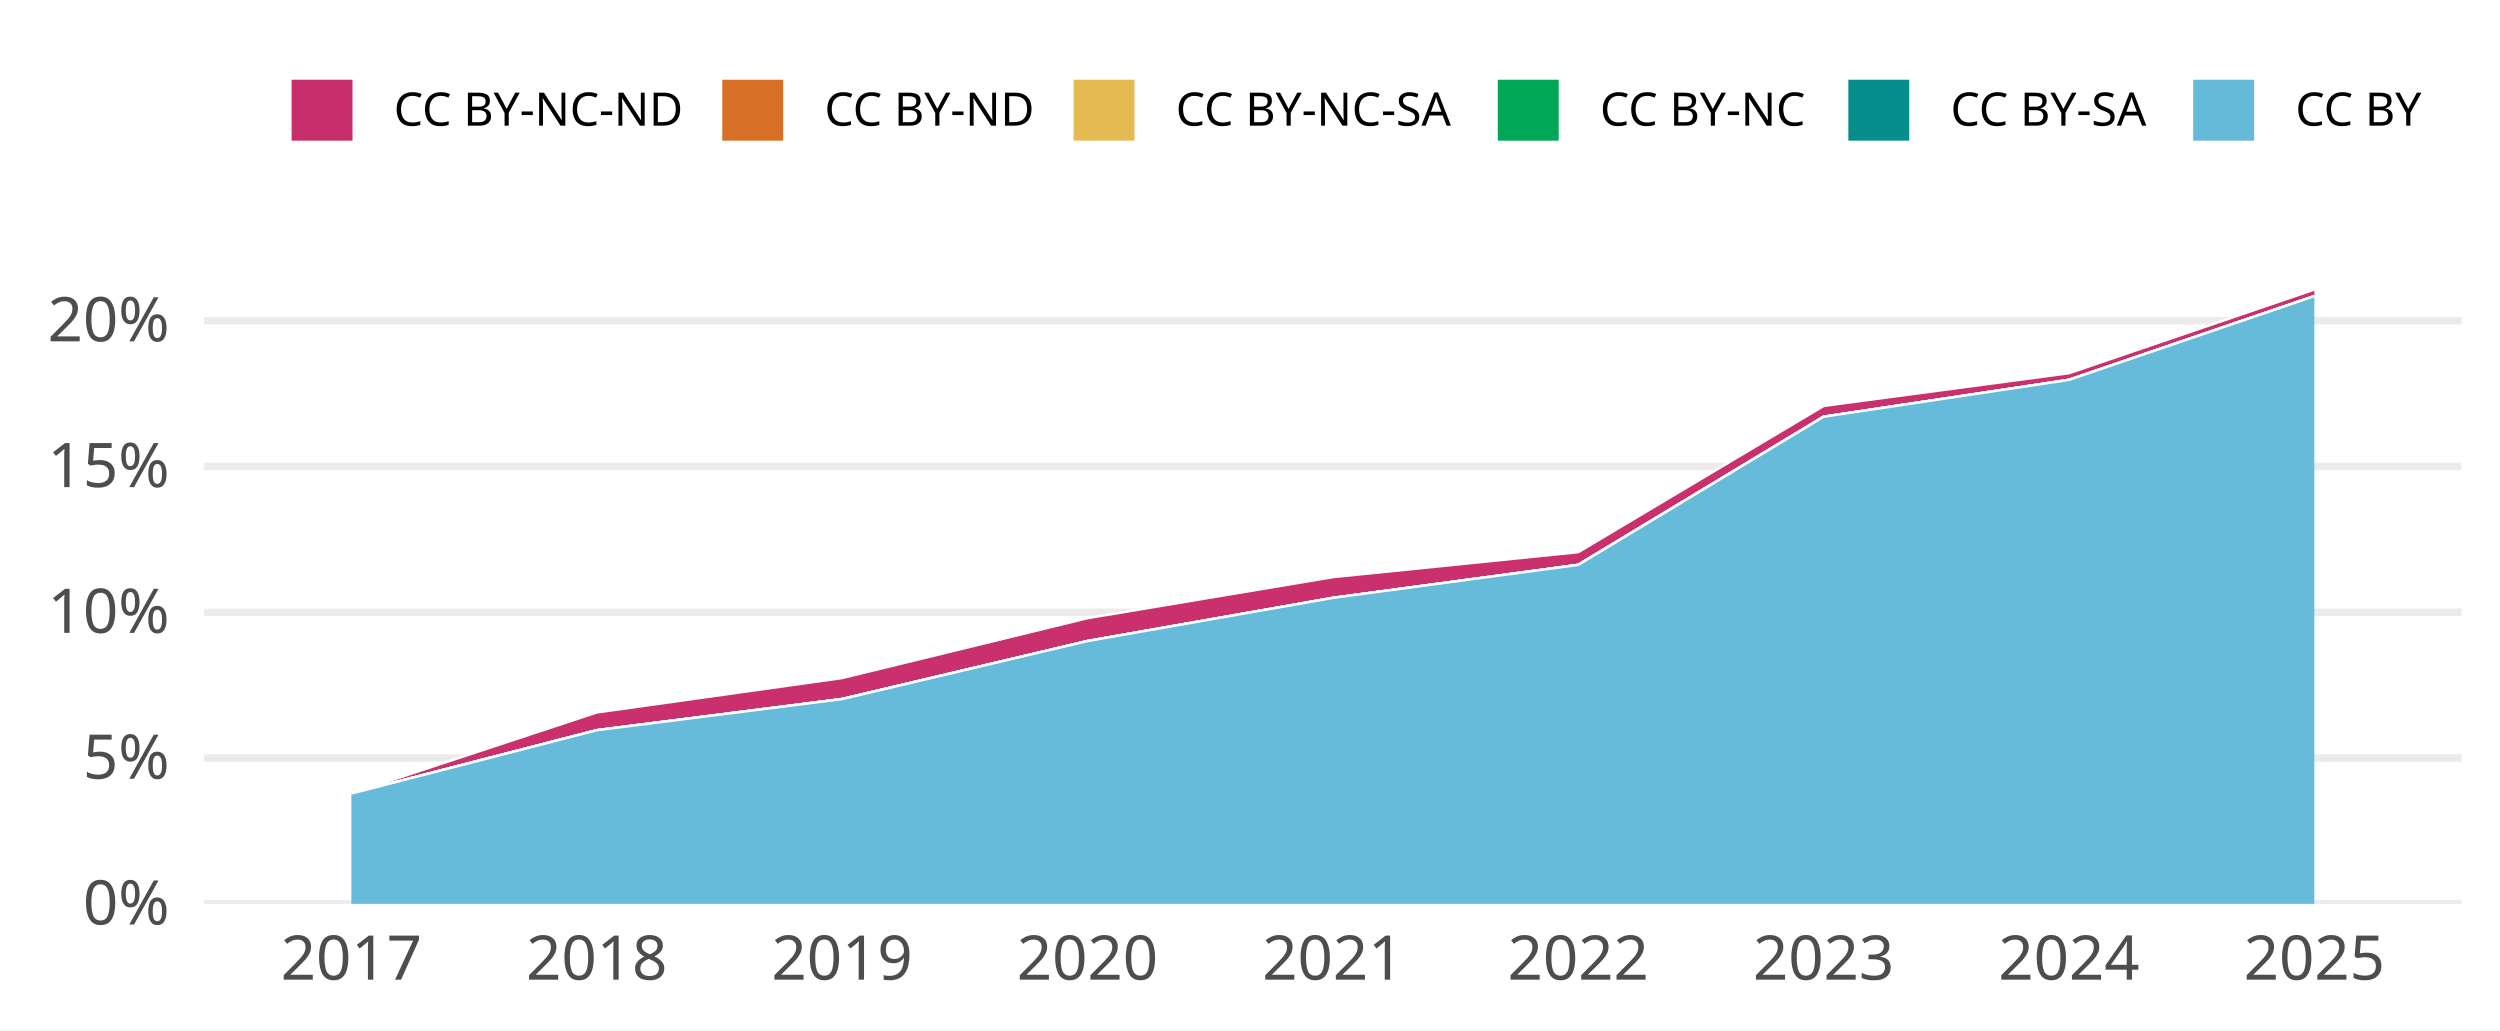
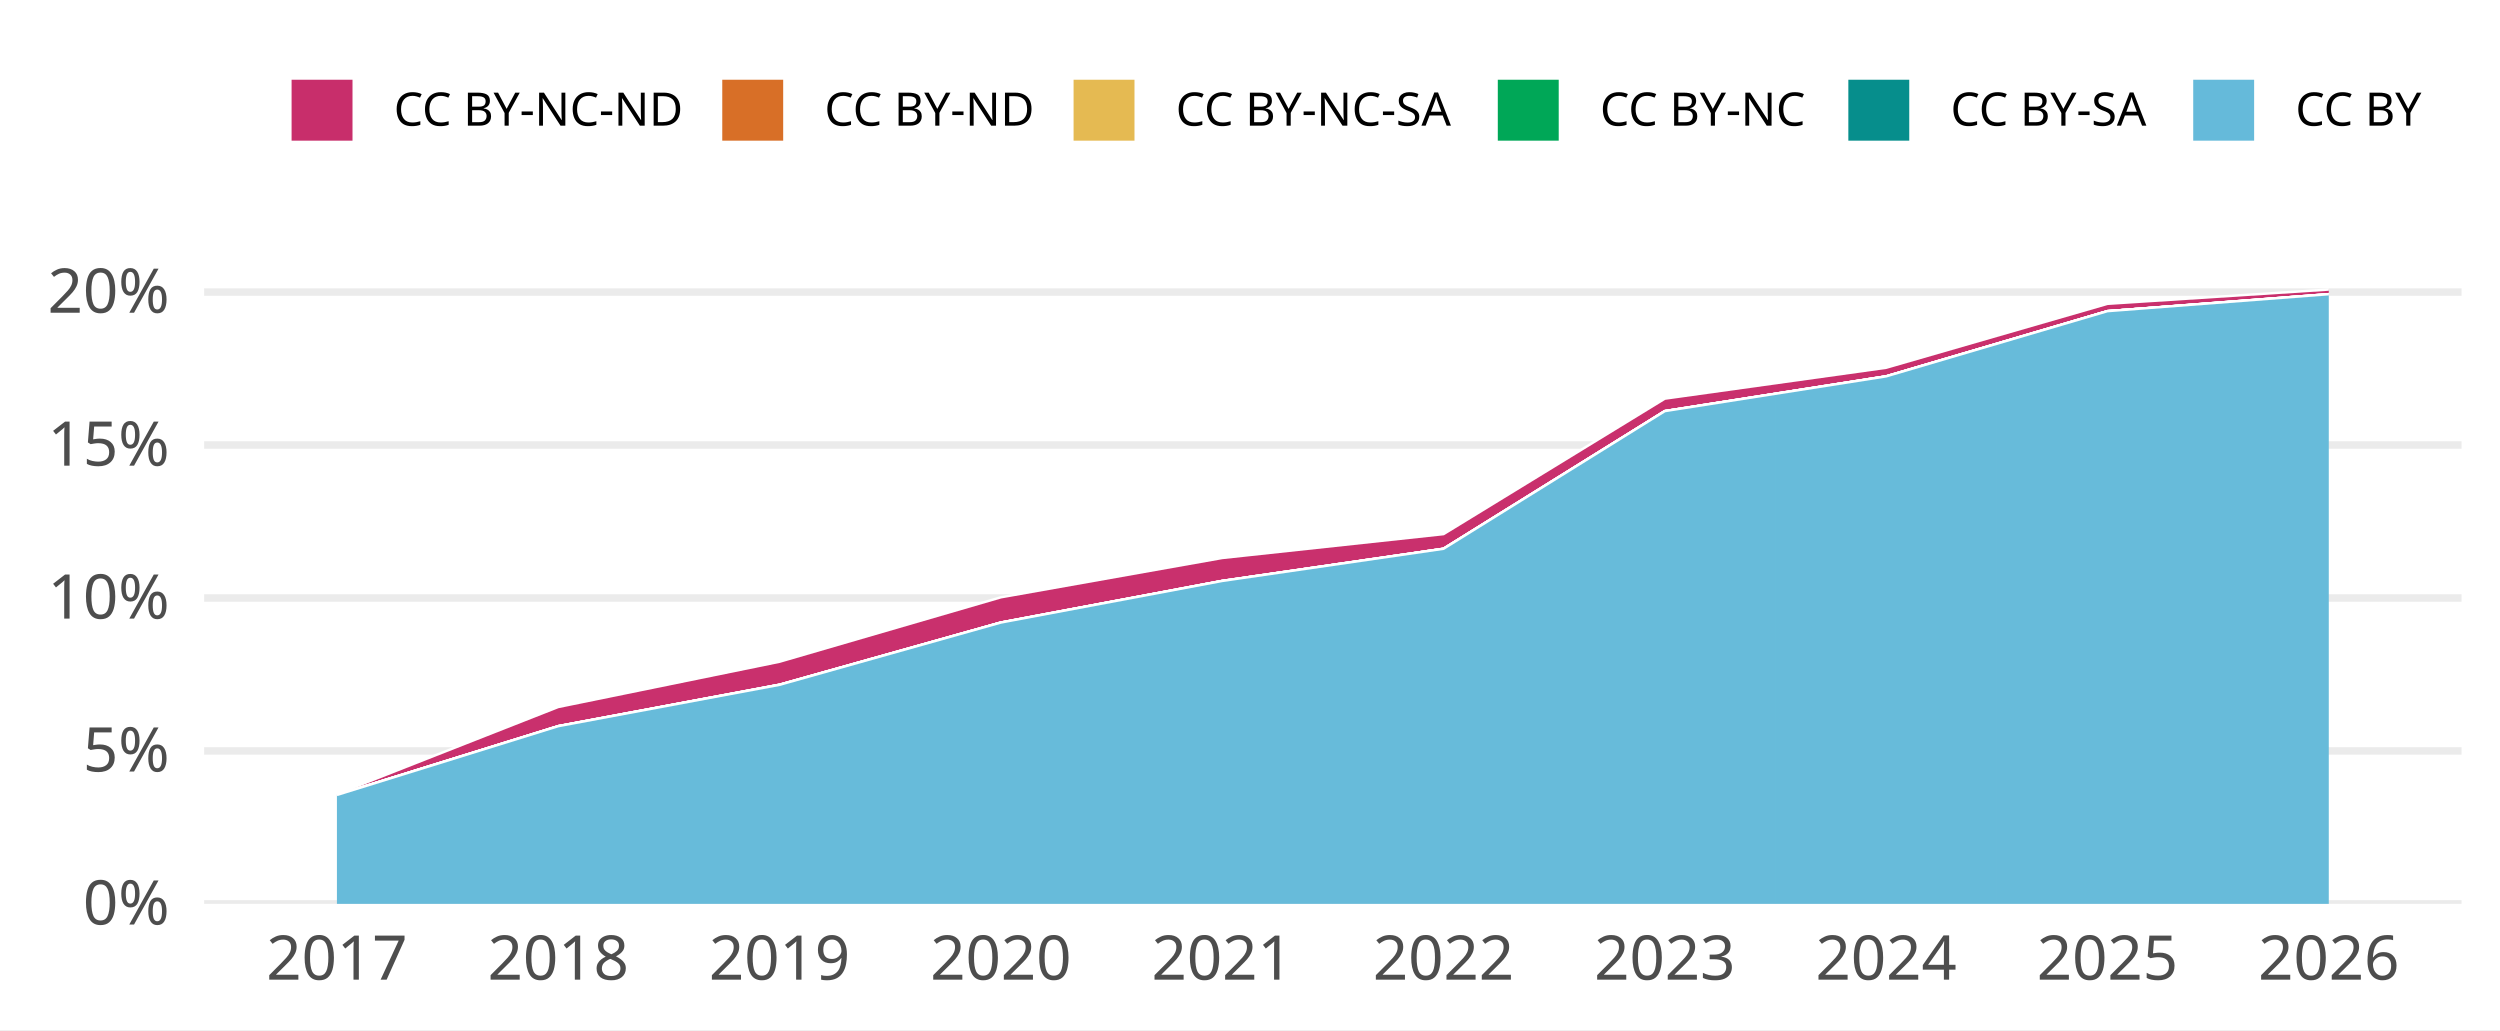
<svg xmlns="http://www.w3.org/2000/svg" width="648.00pt" height="266.98pt" viewBox="0 0 648.00 266.98">
  <g class="svglite">
    <defs>
      <style type="text/css">
    .svglite line, .svglite polyline, .svglite polygon, .svglite path, .svglite rect, .svglite circle {
      fill: none;
      stroke: #000000;
      stroke-linecap: round;
      stroke-linejoin: round;
      stroke-miterlimit: 10.00;
    }
    .svglite text {
      white-space: pre;
    }
    .svglite g.glyphgroup path {
      fill: inherit;
      stroke: none;
    }
  </style>
    </defs>
    <rect width="100%" height="100%" style="stroke: none; fill: #FFFFFF;" />
    <defs>
      <clipPath id="cpMC4wMHw2NDguMDB8MC4wMHwyNjYuOTg=">
        <rect x="0.00" y="0.00" width="648.00" height="266.98" />
      </clipPath>
    </defs>
    <g clip-path="url(#cpMC4wMHw2NDguMDB8MC4wMHwyNjYuOTg=)">
      <rect x="0.00" y="0.00" width="648.00" height="266.98" style="stroke-width: 1.94; stroke: none; fill: #FFFFFF;" />
    </g>
    <defs>
      <clipPath id="cpNTIuOTF8NjM4LjA0fDY3LjA5fDIzNC4yOA==">
        <rect x="52.91" y="67.09" width="585.12" height="167.19" />
      </clipPath>
    </defs>
    <g clip-path="url(#cpNTIuOTF8NjM4LjA0fDY3LjA5fDIzNC4yOA==)">
      <polyline points="52.91,234.28 638.04,234.28 " style="stroke-width: 1.94; stroke: #EBEBEB; stroke-linecap: butt;" />
-       <polyline points="52.91,196.49 638.04,196.49 " style="stroke-width: 1.94; stroke: #EBEBEB; stroke-linecap: butt;" />
-       <polyline points="52.91,158.70 638.04,158.70 " style="stroke-width: 1.94; stroke: #EBEBEB; stroke-linecap: butt;" />
-       <polyline points="52.91,120.91 638.04,120.91 " style="stroke-width: 1.94; stroke: #EBEBEB; stroke-linecap: butt;" />
-       <polyline points="52.91,83.13 638.04,83.13 " style="stroke-width: 1.94; stroke: #EBEBEB; stroke-linecap: butt;" />
-       <polygon points="91.07,205.65 154.67,184.67 218.27,175.75 281.87,160.23 345.48,149.59 409.08,143.12 472.68,105.22 536.28,96.73 599.88,75.05 599.88,76.75 536.28,98.46 472.68,108.02 409.08,146.41 345.48,154.97 281.87,166.16 218.27,181.17 154.67,189.27 91.07,205.68 " style="stroke-width: 0.00; stroke: none; stroke-linecap: butt; fill: #C82E6B;" />
-       <polyline points="91.07,205.65 154.67,184.67 218.27,175.75 281.87,160.23 345.48,149.59 409.08,143.12 472.68,105.22 536.28,96.73 599.88,75.05 " style="stroke-width: 0.64; stroke: #FFFFFF; stroke-linecap: butt;" />
-       <polygon points="91.07,205.68 154.67,189.27 218.27,181.17 281.87,166.16 345.48,154.97 409.08,146.41 472.68,108.02 536.28,98.46 599.88,76.75 599.88,76.75 536.28,98.46 472.68,108.02 409.08,146.41 345.48,154.97 281.87,166.16 218.27,181.17 154.67,189.27 91.07,205.68 " style="stroke-width: 0.00; stroke: none; stroke-linecap: butt; fill: #D86F27;" />
-       <polyline points="91.07,205.68 154.67,189.27 218.27,181.17 281.87,166.16 345.48,154.97 409.08,146.41 472.68,108.02 536.28,98.46 599.88,76.75 " style="stroke-width: 0.64; stroke: #FFFFFF; stroke-linecap: butt;" />
-       <polygon points="91.07,205.68 154.67,189.27 218.27,181.17 281.87,166.16 345.48,154.97 409.08,146.41 472.68,108.02 536.28,98.46 599.88,76.75 599.88,76.75 536.28,98.46 472.68,108.02 409.08,146.41 345.48,154.97 281.87,166.16 218.27,181.20 154.67,189.27 91.07,205.68 " style="stroke-width: 0.00; stroke: none; stroke-linecap: butt; fill: #E5BA52;" />
-       <polyline points="91.07,205.68 154.67,189.27 218.27,181.17 281.87,166.16 345.48,154.97 409.08,146.41 472.68,108.02 536.28,98.46 599.88,76.75 " style="stroke-width: 0.64; stroke: #FFFFFF; stroke-linecap: butt;" />
-       <polygon points="91.07,205.68 154.67,189.27 218.27,181.20 281.87,166.16 345.48,154.97 409.08,146.41 472.68,108.02 536.28,98.46 599.88,76.75 599.88,76.75 536.28,98.46 472.68,108.02 409.08,146.41 345.48,154.97 281.87,166.16 218.27,181.20 154.67,189.27 91.07,205.68 " style="stroke-width: 0.00; stroke: none; stroke-linecap: butt; fill: #00A757;" />
-       <polyline points="91.07,205.68 154.67,189.27 218.27,181.20 281.87,166.16 345.48,154.97 409.08,146.41 472.68,108.02 536.28,98.46 599.88,76.75 " style="stroke-width: 0.64; stroke: #FFFFFF; stroke-linecap: butt;" />
-       <polygon points="91.07,205.68 154.67,189.27 218.27,181.20 281.87,166.16 345.48,154.97 409.08,146.41 472.68,108.02 536.28,98.46 599.88,76.75 599.88,76.75 536.28,98.46 472.68,108.02 409.08,146.41 345.48,154.97 281.87,166.16 218.27,181.20 154.67,189.27 91.07,205.68 " style="stroke-width: 0.00; stroke: none; stroke-linecap: butt; fill: #068E8C;" />
-       <polyline points="91.07,205.68 154.67,189.27 218.27,181.20 281.87,166.16 345.48,154.97 409.08,146.41 472.68,108.02 536.28,98.46 599.88,76.75 " style="stroke-width: 0.64; stroke: #FFFFFF; stroke-linecap: butt;" />
-       <polygon points="91.07,205.68 154.67,189.27 218.27,181.20 281.87,166.16 345.48,154.97 409.08,146.41 472.68,108.02 536.28,98.46 599.88,76.75 599.88,234.28 536.28,234.28 472.68,234.28 409.08,234.28 345.48,234.28 281.87,234.28 218.27,234.28 154.67,234.28 91.07,234.28 " style="stroke-width: 0.00; stroke: none; stroke-linecap: butt; fill: #65BADA;" />
-       <polyline points="91.07,205.68 154.67,189.27 218.27,181.20 281.87,166.16 345.48,154.97 409.08,146.41 472.68,108.02 536.28,98.46 599.88,76.75 " style="stroke-width: 0.64; stroke: #FFFFFF; stroke-linecap: butt;" />
-       <rect x="59.27" y="75.05" width="63.60" height="159.23" style="stroke-width: 1.94; stroke: none; stroke-linecap: butt; stroke-linejoin: miter; fill: #FFFFFF; fill-opacity: 0.012;" />
-       <rect x="122.87" y="75.05" width="63.60" height="159.23" style="stroke-width: 1.94; stroke: none; stroke-linecap: butt; stroke-linejoin: miter; fill: #FFFFFF; fill-opacity: 0.012;" />
-       <rect x="186.47" y="75.05" width="63.60" height="159.23" style="stroke-width: 1.94; stroke: none; stroke-linecap: butt; stroke-linejoin: miter; fill: #FFFFFF; fill-opacity: 0.012;" />
-       <rect x="250.07" y="75.05" width="63.60" height="159.23" style="stroke-width: 1.94; stroke: none; stroke-linecap: butt; stroke-linejoin: miter; fill: #FFFFFF; fill-opacity: 0.012;" />
-       <rect x="313.68" y="75.05" width="63.60" height="159.23" style="stroke-width: 1.94; stroke: none; stroke-linecap: butt; stroke-linejoin: miter; fill: #FFFFFF; fill-opacity: 0.012;" />
-       <rect x="377.28" y="75.05" width="63.60" height="159.23" style="stroke-width: 1.94; stroke: none; stroke-linecap: butt; stroke-linejoin: miter; fill: #FFFFFF; fill-opacity: 0.012;" />
-       <rect x="440.88" y="75.05" width="63.60" height="159.23" style="stroke-width: 1.94; stroke: none; stroke-linecap: butt; stroke-linejoin: miter; fill: #FFFFFF; fill-opacity: 0.012;" />
-       <rect x="504.48" y="75.05" width="63.60" height="159.23" style="stroke-width: 1.94; stroke: none; stroke-linecap: butt; stroke-linejoin: miter; fill: #FFFFFF; fill-opacity: 0.012;" />
-       <rect x="568.08" y="75.05" width="63.60" height="159.23" style="stroke-width: 1.94; stroke: none; stroke-linecap: butt; stroke-linejoin: miter; fill: #FFFFFF; fill-opacity: 0.012;" />
+       <polyline points="52.91,194.64 638.04,194.64 " style="stroke-width: 1.94; stroke: #EBEBEB; stroke-linecap: butt;" />
+       <polyline points="52.91,155.00 638.04,155.00 " style="stroke-width: 1.94; stroke: #EBEBEB; stroke-linecap: butt;" />
+       <polyline points="52.91,115.35 638.04,115.35 " style="stroke-width: 1.94; stroke: #EBEBEB; stroke-linecap: butt;" />
+       <polyline points="52.91,75.71 638.04,75.71 " style="stroke-width: 1.94; stroke: #EBEBEB; stroke-linecap: butt;" />
+       <polygon points="87.33,205.81 144.70,183.25 202.06,171.52 259.43,154.82 316.79,144.63 374.16,138.44 431.52,103.33 488.89,95.32 546.25,78.75 603.62,75.05 603.62,76.25 546.25,80.65 488.89,97.55 431.52,106.56 374.16,142.24 316.79,150.58 259.43,161.36 202.06,177.47 144.70,188.22 87.33,206.05 " style="stroke-width: 0.00; stroke: none; stroke-linecap: butt; fill: #C82E6B;" />
+       <polyline points="87.33,205.81 144.70,183.25 202.06,171.52 259.43,154.82 316.79,144.63 374.16,138.44 431.52,103.33 488.89,95.32 546.25,78.75 603.62,75.05 " style="stroke-width: 0.64; stroke: #FFFFFF; stroke-linecap: butt;" />
+       <polygon points="87.33,206.05 144.70,188.22 202.06,177.47 259.43,161.36 316.79,150.58 374.16,142.24 431.52,106.56 488.89,97.55 546.25,80.65 603.62,76.25 603.62,76.25 546.25,80.65 488.89,97.55 431.52,106.56 374.16,142.24 316.79,150.58 259.43,161.36 202.06,177.47 144.70,188.22 87.33,206.05 " style="stroke-width: 0.00; stroke: none; stroke-linecap: butt; fill: #D86F27;" />
+       <polyline points="87.33,206.05 144.70,188.22 202.06,177.47 259.43,161.36 316.79,150.58 374.16,142.24 431.52,106.56 488.89,97.55 546.25,80.65 603.62,76.25 " style="stroke-width: 0.64; stroke: #FFFFFF; stroke-linecap: butt;" />
+       <polygon points="87.33,206.05 144.70,188.22 202.06,177.47 259.43,161.36 316.79,150.58 374.16,142.24 431.52,106.56 488.89,97.55 546.25,80.65 603.62,76.25 603.62,76.25 546.25,80.65 488.89,97.55 431.52,106.56 374.16,142.24 316.79,150.58 259.43,161.36 202.06,177.50 144.70,188.22 87.33,206.05 " style="stroke-width: 0.00; stroke: none; stroke-linecap: butt; fill: #E5BA52;" />
+       <polyline points="87.33,206.05 144.70,188.22 202.06,177.47 259.43,161.36 316.79,150.58 374.16,142.24 431.52,106.56 488.89,97.55 546.25,80.65 603.62,76.25 " style="stroke-width: 0.64; stroke: #FFFFFF; stroke-linecap: butt;" />
+       <polygon points="87.33,206.05 144.70,188.22 202.06,177.50 259.43,161.36 316.79,150.58 374.16,142.24 431.52,106.56 488.89,97.55 546.25,80.65 603.62,76.25 603.62,76.25 546.25,80.65 488.89,97.55 431.52,106.56 374.16,142.24 316.79,150.58 259.43,161.36 202.06,177.50 144.70,188.22 87.33,206.05 " style="stroke-width: 0.00; stroke: none; stroke-linecap: butt; fill: #00A757;" />
+       <polyline points="87.33,206.05 144.70,188.22 202.06,177.50 259.43,161.36 316.79,150.58 374.16,142.24 431.52,106.56 488.89,97.55 546.25,80.65 603.62,76.25 " style="stroke-width: 0.64; stroke: #FFFFFF; stroke-linecap: butt;" />
+       <polygon points="87.33,206.05 144.70,188.22 202.06,177.50 259.43,161.36 316.79,150.58 374.16,142.24 431.52,106.56 488.89,97.55 546.25,80.65 603.62,76.25 603.62,76.25 546.25,80.65 488.89,97.55 431.52,106.56 374.16,142.24 316.79,150.58 259.43,161.36 202.06,177.50 144.70,188.22 87.33,206.05 " style="stroke-width: 0.00; stroke: none; stroke-linecap: butt; fill: #068E8C;" />
+       <polyline points="87.33,206.05 144.70,188.22 202.06,177.50 259.43,161.36 316.79,150.58 374.16,142.24 431.52,106.56 488.89,97.55 546.25,80.65 603.62,76.25 " style="stroke-width: 0.64; stroke: #FFFFFF; stroke-linecap: butt;" />
+       <polygon points="87.33,206.05 144.70,188.22 202.06,177.50 259.43,161.36 316.79,150.58 374.16,142.24 431.52,106.56 488.89,97.55 546.25,80.65 603.62,76.25 603.62,234.28 546.25,234.28 488.89,234.28 431.52,234.28 374.16,234.28 316.79,234.28 259.43,234.28 202.06,234.28 144.70,234.28 87.33,234.28 " style="stroke-width: 0.00; stroke: none; stroke-linecap: butt; fill: #65BADA;" />
+       <polyline points="87.33,206.05 144.70,188.22 202.06,177.50 259.43,161.36 316.79,150.58 374.16,142.24 431.52,106.56 488.89,97.55 546.25,80.65 603.62,76.25 " style="stroke-width: 0.64; stroke: #FFFFFF; stroke-linecap: butt;" />
+       <rect x="58.65" y="75.05" width="57.37" height="159.23" style="stroke-width: 1.94; stroke: none; stroke-linecap: butt; stroke-linejoin: miter; fill: #FFFFFF; fill-opacity: 0.012;" />
+       <rect x="116.01" y="75.05" width="57.37" height="159.23" style="stroke-width: 1.94; stroke: none; stroke-linecap: butt; stroke-linejoin: miter; fill: #FFFFFF; fill-opacity: 0.012;" />
+       <rect x="173.38" y="75.05" width="57.37" height="159.23" style="stroke-width: 1.94; stroke: none; stroke-linecap: butt; stroke-linejoin: miter; fill: #FFFFFF; fill-opacity: 0.012;" />
+       <rect x="230.75" y="75.05" width="57.37" height="159.23" style="stroke-width: 1.94; stroke: none; stroke-linecap: butt; stroke-linejoin: miter; fill: #FFFFFF; fill-opacity: 0.012;" />
+       <rect x="288.11" y="75.05" width="57.37" height="159.23" style="stroke-width: 1.94; stroke: none; stroke-linecap: butt; stroke-linejoin: miter; fill: #FFFFFF; fill-opacity: 0.012;" />
+       <rect x="345.48" y="75.05" width="57.37" height="159.23" style="stroke-width: 1.94; stroke: none; stroke-linecap: butt; stroke-linejoin: miter; fill: #FFFFFF; fill-opacity: 0.012;" />
+       <rect x="402.84" y="75.05" width="57.37" height="159.23" style="stroke-width: 1.94; stroke: none; stroke-linecap: butt; stroke-linejoin: miter; fill: #FFFFFF; fill-opacity: 0.012;" />
+       <rect x="460.21" y="75.05" width="57.37" height="159.23" style="stroke-width: 1.94; stroke: none; stroke-linecap: butt; stroke-linejoin: miter; fill: #FFFFFF; fill-opacity: 0.012;" />
+       <rect x="517.57" y="75.05" width="57.37" height="159.23" style="stroke-width: 1.94; stroke: none; stroke-linecap: butt; stroke-linejoin: miter; fill: #FFFFFF; fill-opacity: 0.012;" />
+       <rect x="574.94" y="75.05" width="57.37" height="159.23" style="stroke-width: 1.94; stroke: none; stroke-linecap: butt; stroke-linejoin: miter; fill: #FFFFFF; fill-opacity: 0.012;" />
    </g>
    <g clip-path="url(#cpMC4wMHw2NDguMDB8MC4wMHwyNjYuOTg=)">
      <text x="43.95" y="239.63" text-anchor="end" style="font-size: 16.00px;fill: #4D4D4D; font-family: &quot;Atkinson Hyperlegible&quot;;" textLength="25.20px" lengthAdjust="spacingAndGlyphs">0%</text>
-       <text x="43.95" y="201.84" text-anchor="end" style="font-size: 16.00px;fill: #4D4D4D; font-family: &quot;Atkinson Hyperlegible&quot;;" textLength="24.16px" lengthAdjust="spacingAndGlyphs">5%</text>
-       <text x="43.95" y="164.05" text-anchor="end" style="font-size: 16.00px;fill: #4D4D4D; font-family: &quot;Atkinson Hyperlegible&quot;;" textLength="31.64px" lengthAdjust="spacingAndGlyphs">10%</text>
-       <text x="43.95" y="126.26" text-anchor="end" style="font-size: 16.00px;fill: #4D4D4D; font-family: &quot;Atkinson Hyperlegible&quot;;" textLength="30.59px" lengthAdjust="spacingAndGlyphs">15%</text>
-       <text x="43.95" y="88.47" text-anchor="end" style="font-size: 16.00px;fill: #4D4D4D; font-family: &quot;Atkinson Hyperlegible&quot;;" textLength="33.98px" lengthAdjust="spacingAndGlyphs">20%</text>
-       <text x="91.07" y="253.94" text-anchor="middle" style="font-size: 16.00px;fill: #4D4D4D; font-family: &quot;Atkinson Hyperlegible&quot;;" textLength="33.75px" lengthAdjust="spacingAndGlyphs">2017</text>
-       <text x="154.67" y="253.94" text-anchor="middle" style="font-size: 16.00px;fill: #4D4D4D; font-family: &quot;Atkinson Hyperlegible&quot;;" textLength="35.44px" lengthAdjust="spacingAndGlyphs">2018</text>
-       <text x="218.27" y="253.94" text-anchor="middle" style="font-size: 16.00px;fill: #4D4D4D; font-family: &quot;Atkinson Hyperlegible&quot;;" textLength="35.16px" lengthAdjust="spacingAndGlyphs">2019</text>
-       <text x="281.87" y="253.94" text-anchor="middle" style="font-size: 16.00px;fill: #4D4D4D; font-family: &quot;Atkinson Hyperlegible&quot;;" textLength="38.02px" lengthAdjust="spacingAndGlyphs">2020</text>
-       <text x="345.48" y="253.94" text-anchor="middle" style="font-size: 16.00px;fill: #4D4D4D; font-family: &quot;Atkinson Hyperlegible&quot;;" textLength="34.08px" lengthAdjust="spacingAndGlyphs">2021</text>
-       <text x="409.08" y="253.94" text-anchor="middle" style="font-size: 16.00px;fill: #4D4D4D; font-family: &quot;Atkinson Hyperlegible&quot;;" textLength="36.42px" lengthAdjust="spacingAndGlyphs">2022</text>
-       <text x="472.68" y="253.94" text-anchor="middle" style="font-size: 16.00px;fill: #4D4D4D; font-family: &quot;Atkinson Hyperlegible&quot;;" textLength="36.83px" lengthAdjust="spacingAndGlyphs">2023</text>
-       <text x="536.28" y="253.94" text-anchor="middle" style="font-size: 16.00px;fill: #4D4D4D; font-family: &quot;Atkinson Hyperlegible&quot;;" textLength="37.34px" lengthAdjust="spacingAndGlyphs">2024</text>
-       <text x="599.88" y="253.94" text-anchor="middle" style="font-size: 16.00px;fill: #4D4D4D; font-family: &quot;Atkinson Hyperlegible&quot;;" textLength="36.97px" lengthAdjust="spacingAndGlyphs">2025</text>
+       <text x="43.95" y="199.98" text-anchor="end" style="font-size: 16.00px;fill: #4D4D4D; font-family: &quot;Atkinson Hyperlegible&quot;;" textLength="24.16px" lengthAdjust="spacingAndGlyphs">5%</text>
+       <text x="43.95" y="160.34" text-anchor="end" style="font-size: 16.00px;fill: #4D4D4D; font-family: &quot;Atkinson Hyperlegible&quot;;" textLength="31.64px" lengthAdjust="spacingAndGlyphs">10%</text>
+       <text x="43.95" y="120.70" text-anchor="end" style="font-size: 16.00px;fill: #4D4D4D; font-family: &quot;Atkinson Hyperlegible&quot;;" textLength="30.59px" lengthAdjust="spacingAndGlyphs">15%</text>
+       <text x="43.95" y="81.06" text-anchor="end" style="font-size: 16.00px;fill: #4D4D4D; font-family: &quot;Atkinson Hyperlegible&quot;;" textLength="33.98px" lengthAdjust="spacingAndGlyphs">20%</text>
+       <text x="87.33" y="253.94" text-anchor="middle" style="font-size: 16.00px;fill: #4D4D4D; font-family: &quot;Atkinson Hyperlegible&quot;;" textLength="33.75px" lengthAdjust="spacingAndGlyphs">2017</text>
+       <text x="144.70" y="253.94" text-anchor="middle" style="font-size: 16.00px;fill: #4D4D4D; font-family: &quot;Atkinson Hyperlegible&quot;;" textLength="35.44px" lengthAdjust="spacingAndGlyphs">2018</text>
+       <text x="202.06" y="253.94" text-anchor="middle" style="font-size: 16.00px;fill: #4D4D4D; font-family: &quot;Atkinson Hyperlegible&quot;;" textLength="35.16px" lengthAdjust="spacingAndGlyphs">2019</text>
+       <text x="259.43" y="253.94" text-anchor="middle" style="font-size: 16.00px;fill: #4D4D4D; font-family: &quot;Atkinson Hyperlegible&quot;;" textLength="38.02px" lengthAdjust="spacingAndGlyphs">2020</text>
+       <text x="316.79" y="253.94" text-anchor="middle" style="font-size: 16.00px;fill: #4D4D4D; font-family: &quot;Atkinson Hyperlegible&quot;;" textLength="34.08px" lengthAdjust="spacingAndGlyphs">2021</text>
+       <text x="374.16" y="253.94" text-anchor="middle" style="font-size: 16.00px;fill: #4D4D4D; font-family: &quot;Atkinson Hyperlegible&quot;;" textLength="36.42px" lengthAdjust="spacingAndGlyphs">2022</text>
+       <text x="431.52" y="253.94" text-anchor="middle" style="font-size: 16.00px;fill: #4D4D4D; font-family: &quot;Atkinson Hyperlegible&quot;;" textLength="36.83px" lengthAdjust="spacingAndGlyphs">2023</text>
+       <text x="488.89" y="253.94" text-anchor="middle" style="font-size: 16.00px;fill: #4D4D4D; font-family: &quot;Atkinson Hyperlegible&quot;;" textLength="37.34px" lengthAdjust="spacingAndGlyphs">2024</text>
+       <text x="546.25" y="253.94" text-anchor="middle" style="font-size: 16.00px;fill: #4D4D4D; font-family: &quot;Atkinson Hyperlegible&quot;;" textLength="36.97px" lengthAdjust="spacingAndGlyphs">2025</text>
+       <text x="603.62" y="253.94" text-anchor="middle" style="font-size: 16.00px;fill: #4D4D4D; font-family: &quot;Atkinson Hyperlegible&quot;;" textLength="37.20px" lengthAdjust="spacingAndGlyphs">2026</text>
      <rect x="75.26" y="20.35" width="16.43" height="16.43" style="stroke-width: 0.64; stroke: #FFFFFF; stroke-linecap: butt; fill: #C82E6B;" />
      <rect x="186.89" y="20.35" width="16.43" height="16.43" style="stroke-width: 0.64; stroke: #FFFFFF; stroke-linecap: butt; fill: #D86F27;" />
      <rect x="277.95" y="20.35" width="16.43" height="16.43" style="stroke-width: 0.64; stroke: #FFFFFF; stroke-linecap: butt; fill: #E5BA52;" />
      <rect x="387.91" y="20.35" width="16.43" height="16.43" style="stroke-width: 0.64; stroke: #FFFFFF; stroke-linecap: butt; fill: #00A757;" />
      <rect x="478.77" y="20.35" width="16.43" height="16.43" style="stroke-width: 0.64; stroke: #FFFFFF; stroke-linecap: butt; fill: #068E8C;" />
      <rect x="568.16" y="20.35" width="16.43" height="16.43" style="stroke-width: 0.64; stroke: #FFFFFF; stroke-linecap: butt; fill: #65BADA;" />
      <text x="102.08" y="32.58" style="font-size: 12.00px; font-family: &quot;Atkinson Hyperlegible&quot;;" textLength="74.42px" lengthAdjust="spacingAndGlyphs">CC BY-NC-ND</text>
      <text x="213.71" y="32.58" style="font-size: 12.00px; font-family: &quot;Atkinson Hyperlegible&quot;;" textLength="53.86px" lengthAdjust="spacingAndGlyphs">CC BY-ND</text>
      <text x="304.77" y="32.58" style="font-size: 12.00px; font-family: &quot;Atkinson Hyperlegible&quot;;" textLength="72.75px" lengthAdjust="spacingAndGlyphs">CC BY-NC-SA</text>
      <text x="414.73" y="32.58" style="font-size: 12.00px; font-family: &quot;Atkinson Hyperlegible&quot;;" textLength="53.66px" lengthAdjust="spacingAndGlyphs">CC BY-NC</text>
      <text x="505.59" y="32.58" style="font-size: 12.00px; font-family: &quot;Atkinson Hyperlegible&quot;;" textLength="52.19px" lengthAdjust="spacingAndGlyphs">CC BY-SA</text>
      <text x="594.98" y="32.58" style="font-size: 12.00px; font-family: &quot;Atkinson Hyperlegible&quot;;" textLength="33.09px" lengthAdjust="spacingAndGlyphs">CC BY</text>
    </g>
  </g>
</svg>
